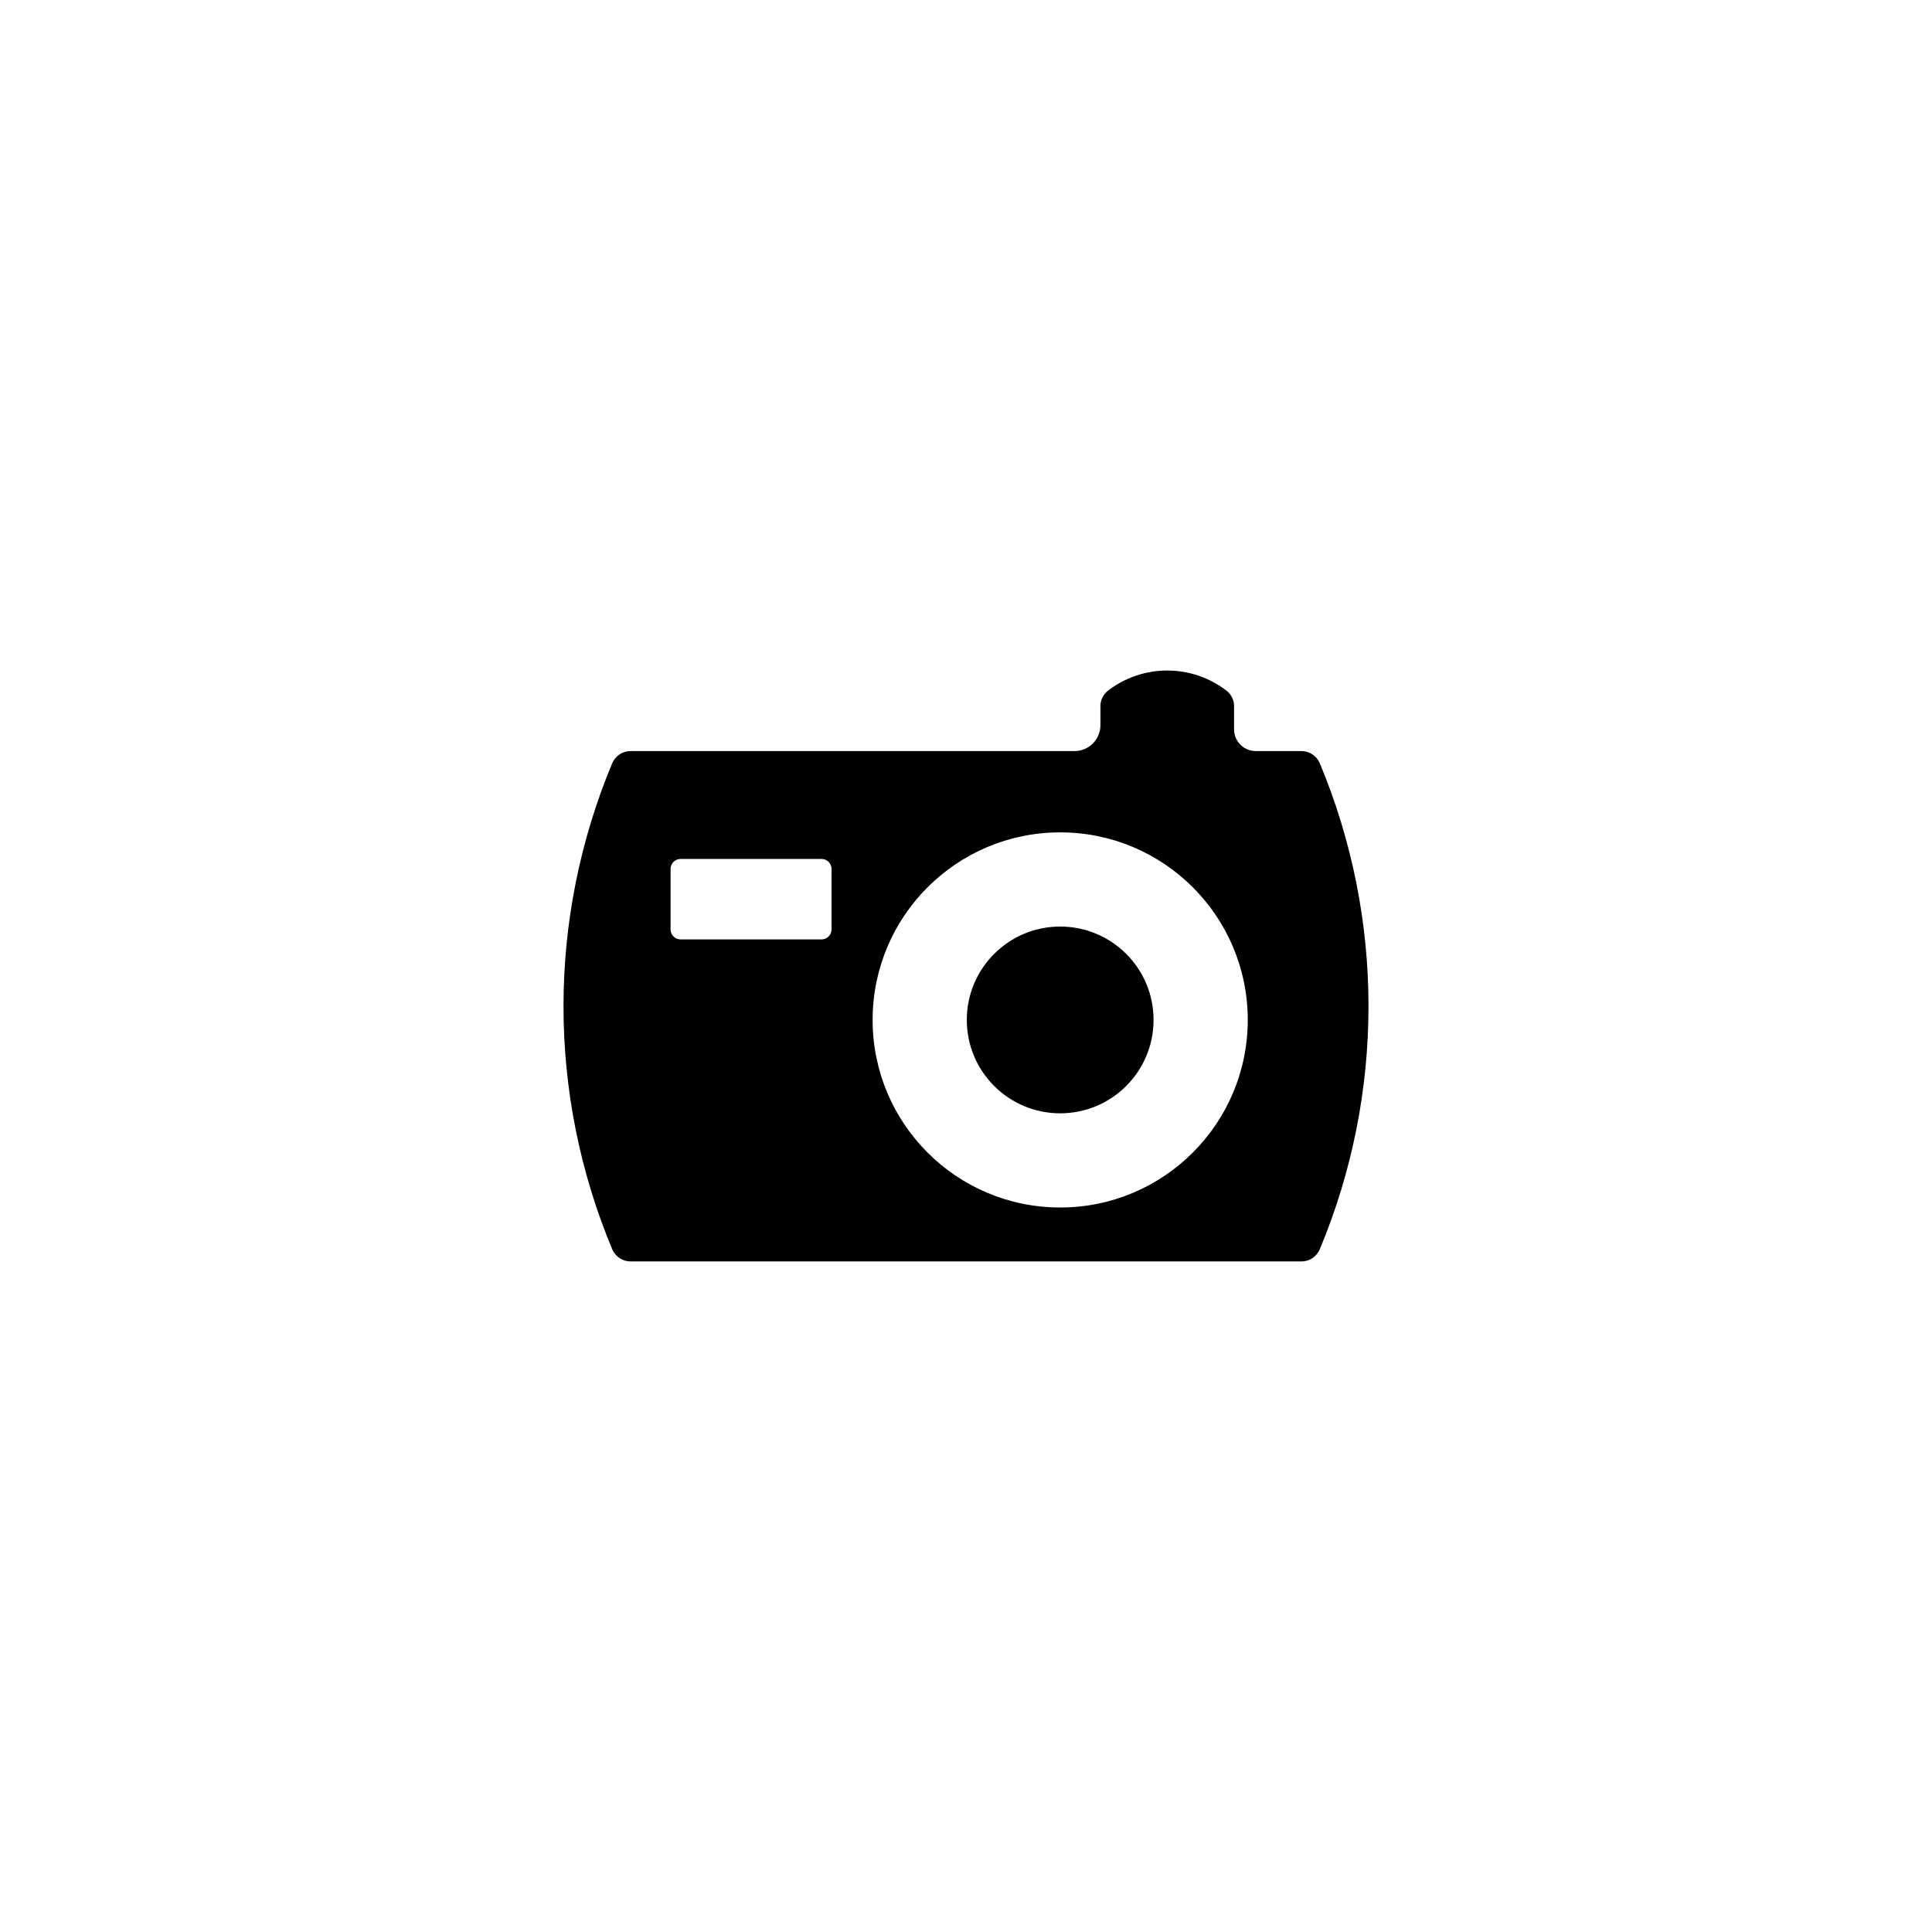
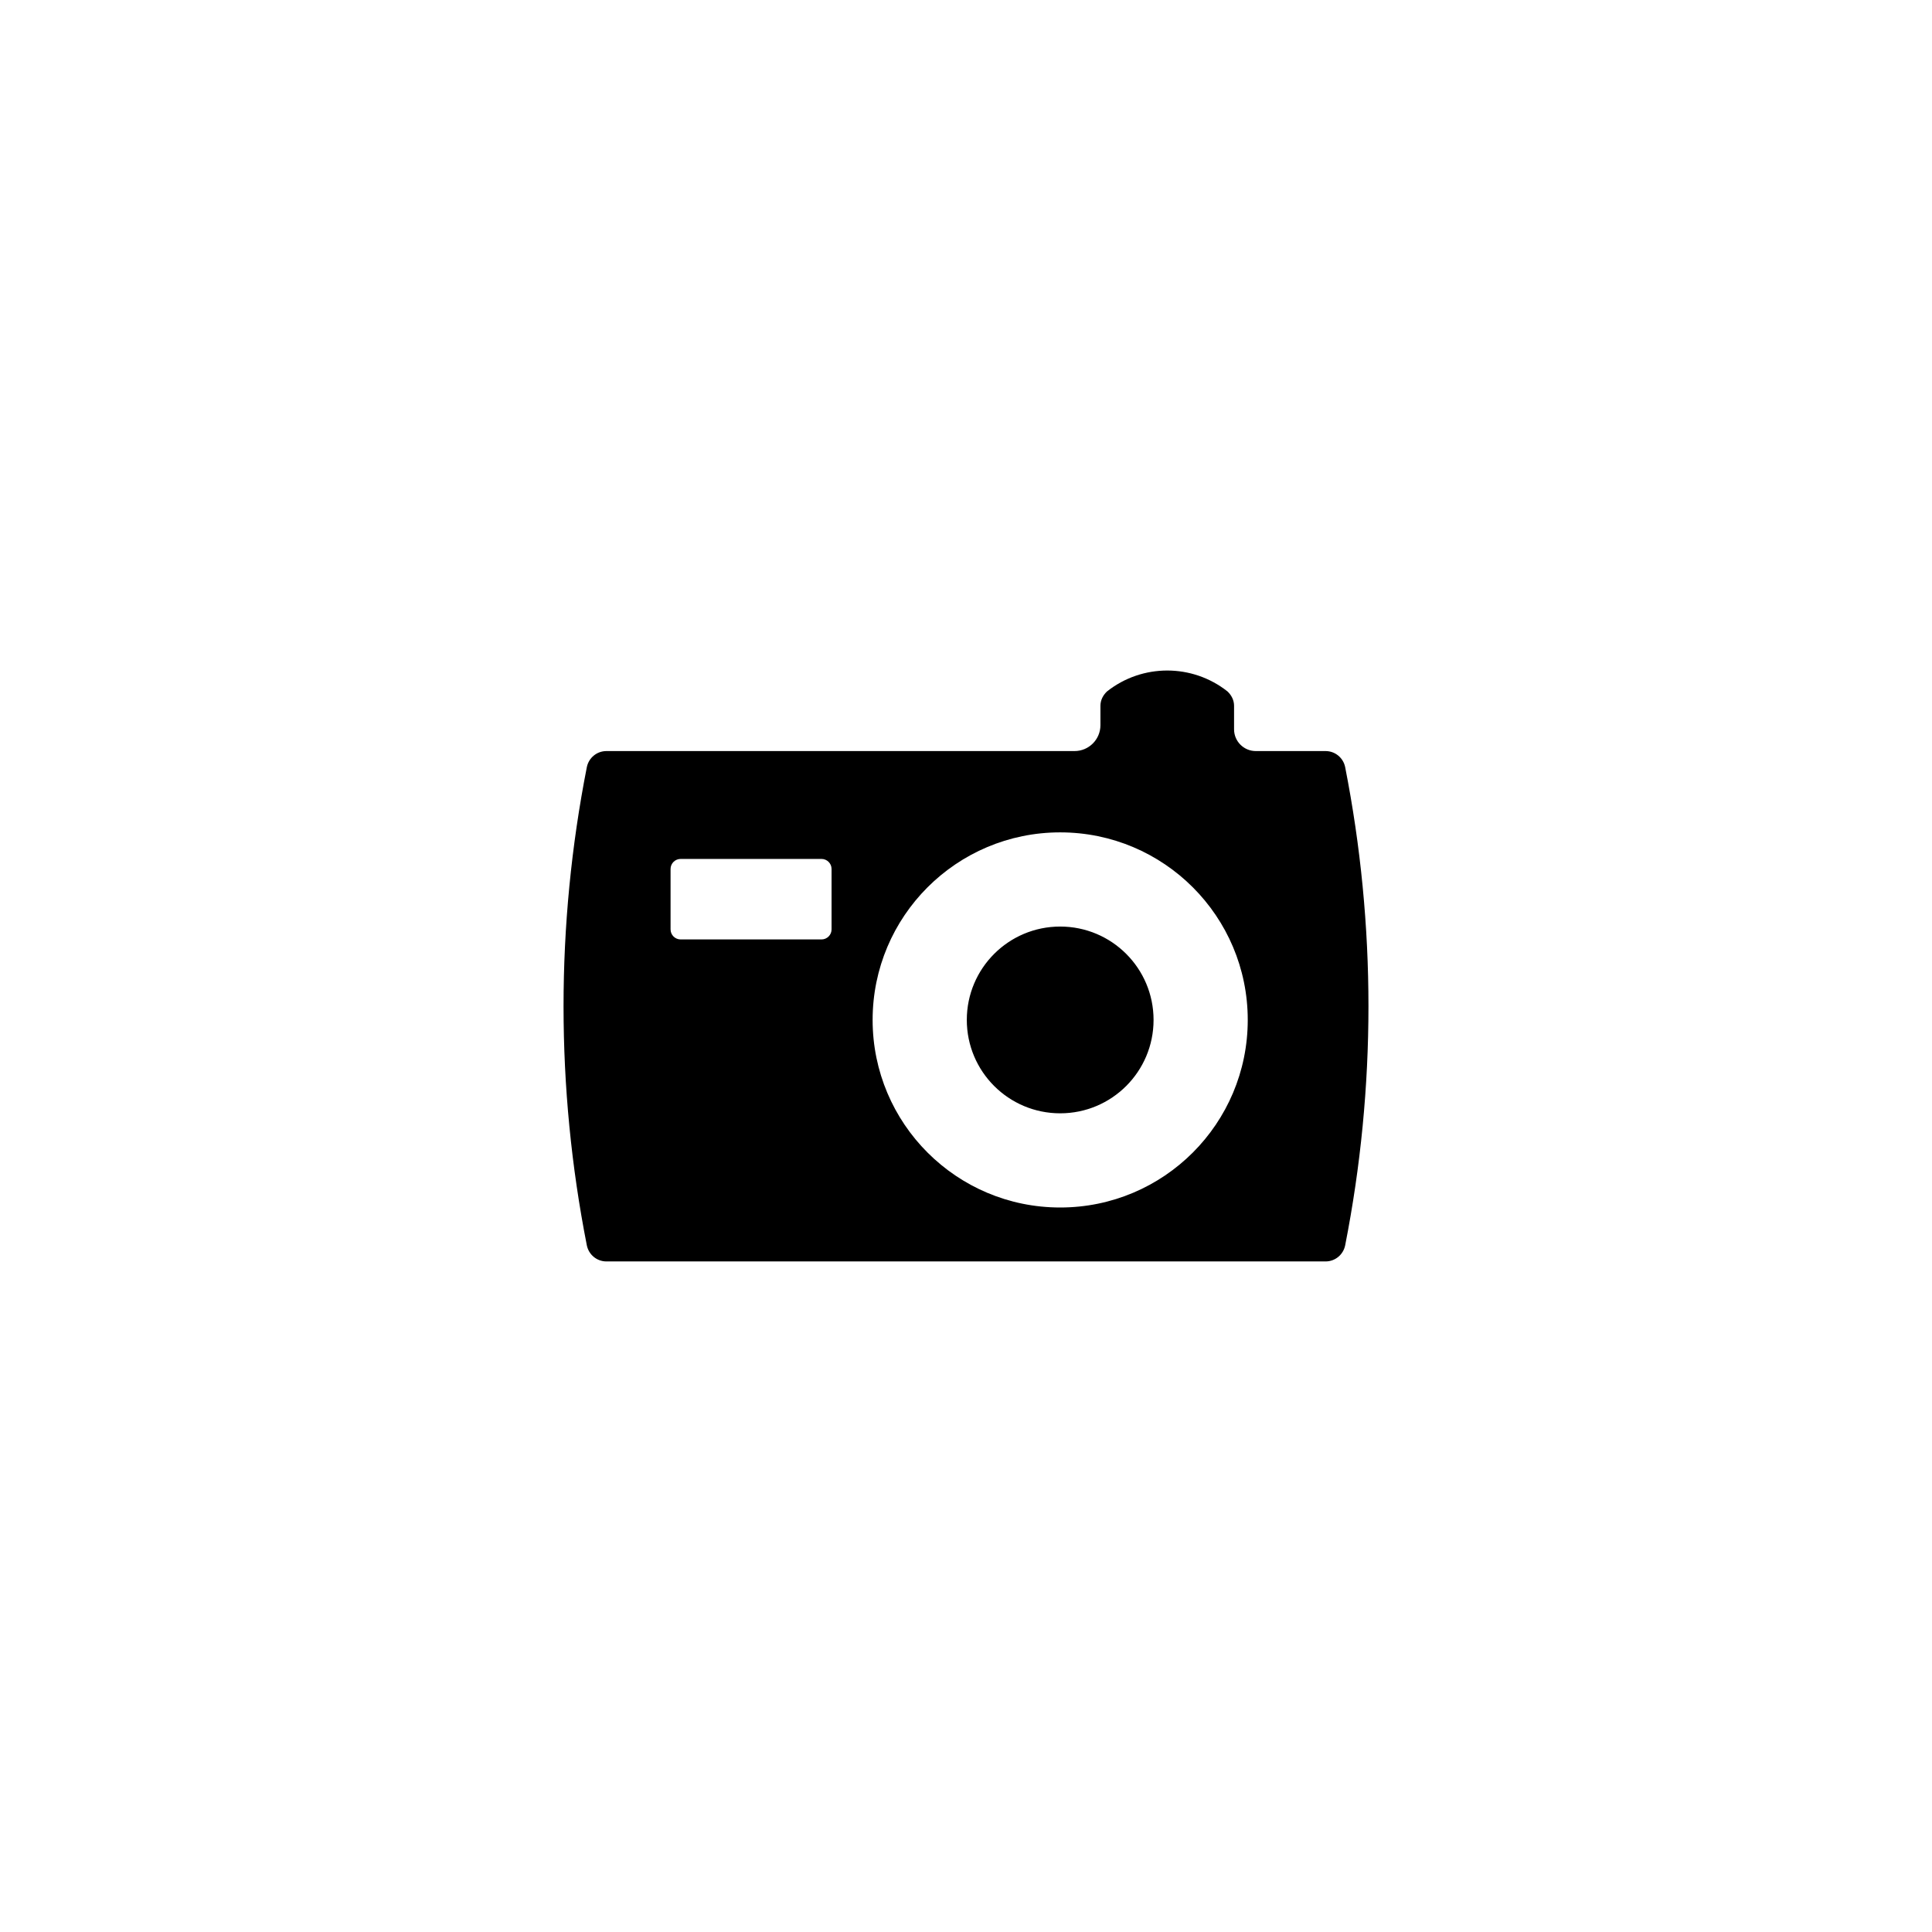
<svg xmlns="http://www.w3.org/2000/svg" viewBox="0 0 24 24" width="24" height="24">
-   <path fill-rule="evenodd" d="M16.394 9.479C17.202 11.412 17.202 13.588 16.394 15.521C16.354 15.611 16.266 15.67 16.167 15.67L7.833 15.67C7.734 15.67 7.646 15.611 7.606 15.521C6.798 13.588 6.798 11.412 7.606 9.479C7.646 9.389 7.734 9.33 7.833 9.33L13.348 9.33C13.526 9.33 13.67 9.186 13.67 9.008L13.67 8.768C13.67 8.699 13.701 8.637 13.752 8.589C14.19 8.243 14.81 8.243 15.248 8.589C15.299 8.637 15.33 8.699 15.33 8.768L15.33 9.06C15.33 9.209 15.451 9.33 15.6 9.33L16.167 9.33C16.266 9.33 16.354 9.389 16.394 9.479ZM13.17 15C14.457 15 15.5 13.957 15.5 12.67C15.5 11.383 14.457 10.34 13.17 10.34C11.883 10.34 10.84 11.383 10.84 12.67C10.84 13.957 11.883 15 13.17 15ZM8.455 11.67L10.205 11.67C10.274 11.67 10.33 11.614 10.33 11.545L10.33 10.795C10.33 10.726 10.274 10.67 10.205 10.67L8.455 10.67C8.386 10.67 8.33 10.726 8.33 10.795L8.33 11.545C8.33 11.614 8.386 11.67 8.455 11.67ZM12.01 12.67C12.01 12.029 12.529 11.51 13.17 11.51C13.811 11.51 14.33 12.029 14.33 12.67C14.33 13.311 13.811 13.83 13.17 13.83C12.529 13.83 12.01 13.311 12.01 12.67Z" />
+   <path fill-rule="evenodd" d="M16.71 9.529C17.096 11.491 17.096 13.509 16.71 15.471C16.686 15.587 16.585 15.67 16.467 15.67L7.533 15.67C7.415 15.67 7.314 15.587 7.29 15.471C6.904 13.509 6.904 11.491 7.29 9.529C7.314 9.413 7.415 9.33 7.533 9.33L13.348 9.33C13.526 9.33 13.67 9.186 13.67 9.008L13.67 8.768C13.67 8.699 13.701 8.637 13.752 8.589C14.19 8.243 14.81 8.243 15.248 8.589C15.299 8.637 15.33 8.699 15.33 8.768L15.33 9.06C15.33 9.209 15.451 9.33 15.6 9.33L16.467 9.33C16.585 9.33 16.686 9.413 16.71 9.529ZM13.17 15C14.457 15 15.5 13.957 15.5 12.67C15.5 11.383 14.457 10.34 13.17 10.34C11.883 10.34 10.84 11.383 10.84 12.67C10.84 13.957 11.883 15 13.17 15ZM8.455 11.67L10.205 11.67C10.274 11.67 10.33 11.614 10.33 11.545L10.33 10.795C10.33 10.726 10.274 10.67 10.205 10.67L8.455 10.67C8.386 10.67 8.33 10.726 8.33 10.795L8.33 11.545C8.33 11.614 8.386 11.67 8.455 11.67ZM12.01 12.67C12.01 12.029 12.529 11.51 13.17 11.51C13.811 11.51 14.33 12.029 14.33 12.67C14.33 13.311 13.811 13.83 13.17 13.83C12.529 13.83 12.01 13.311 12.01 12.67Z" />
</svg>
